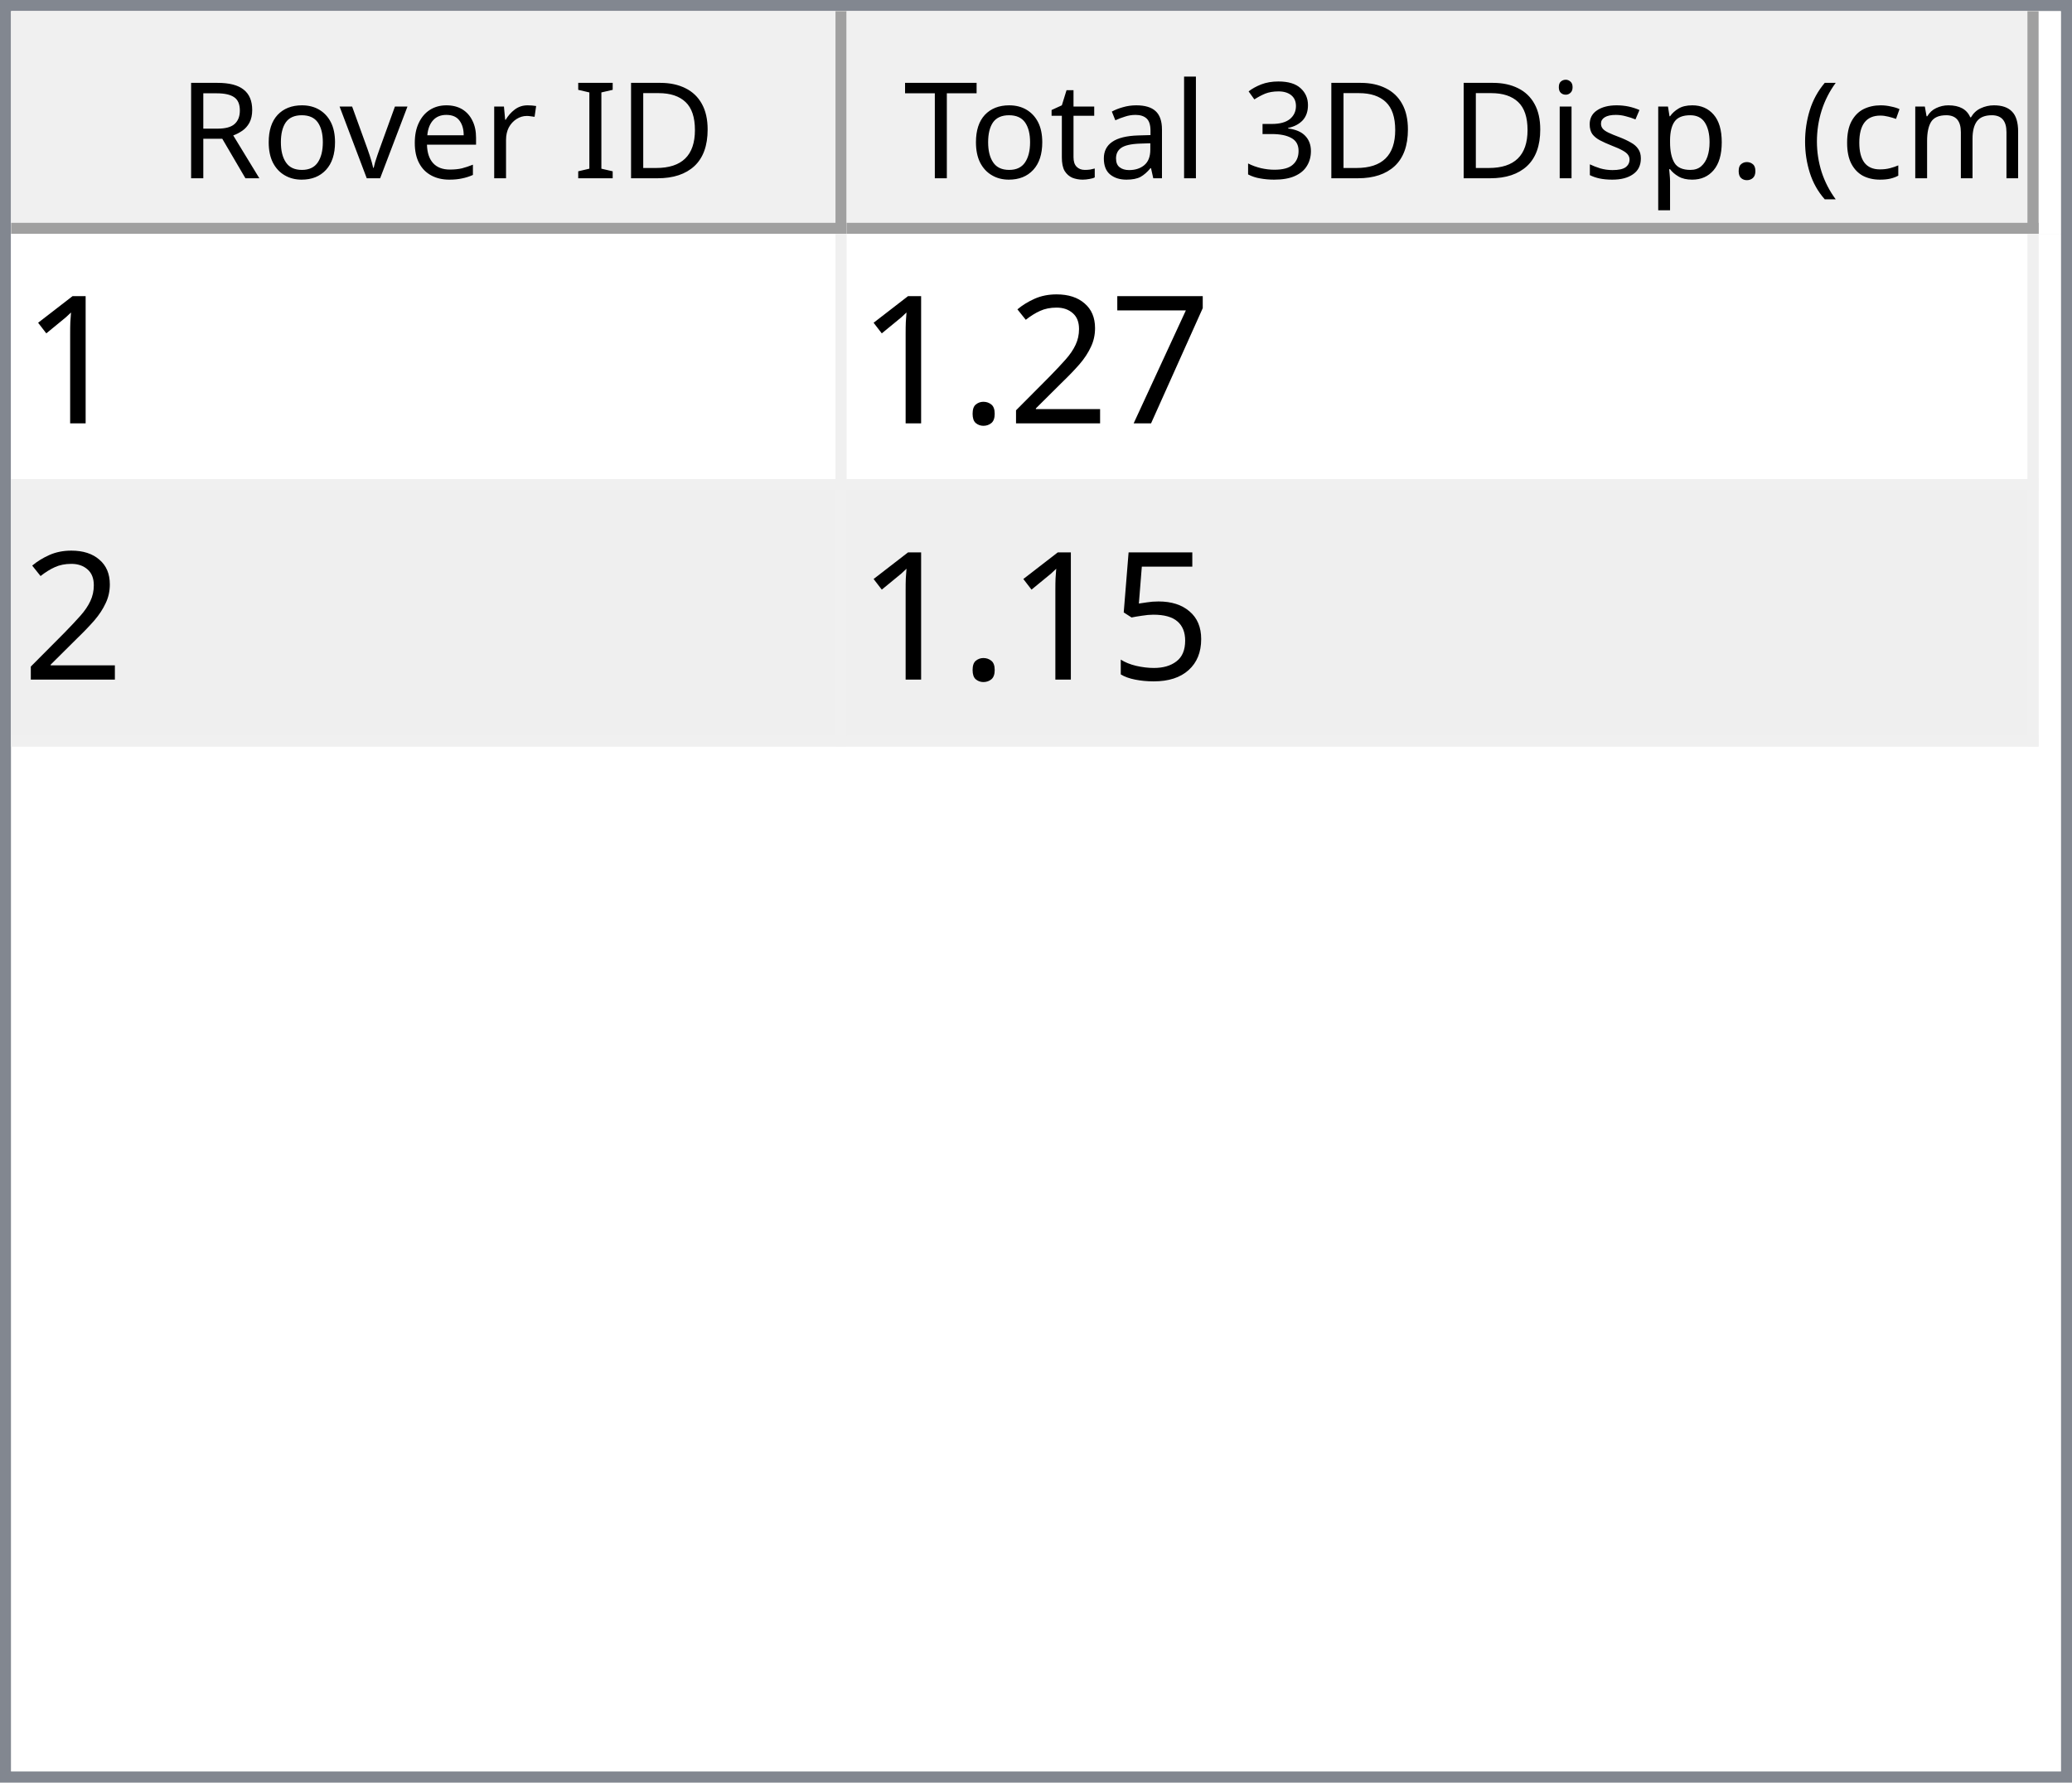
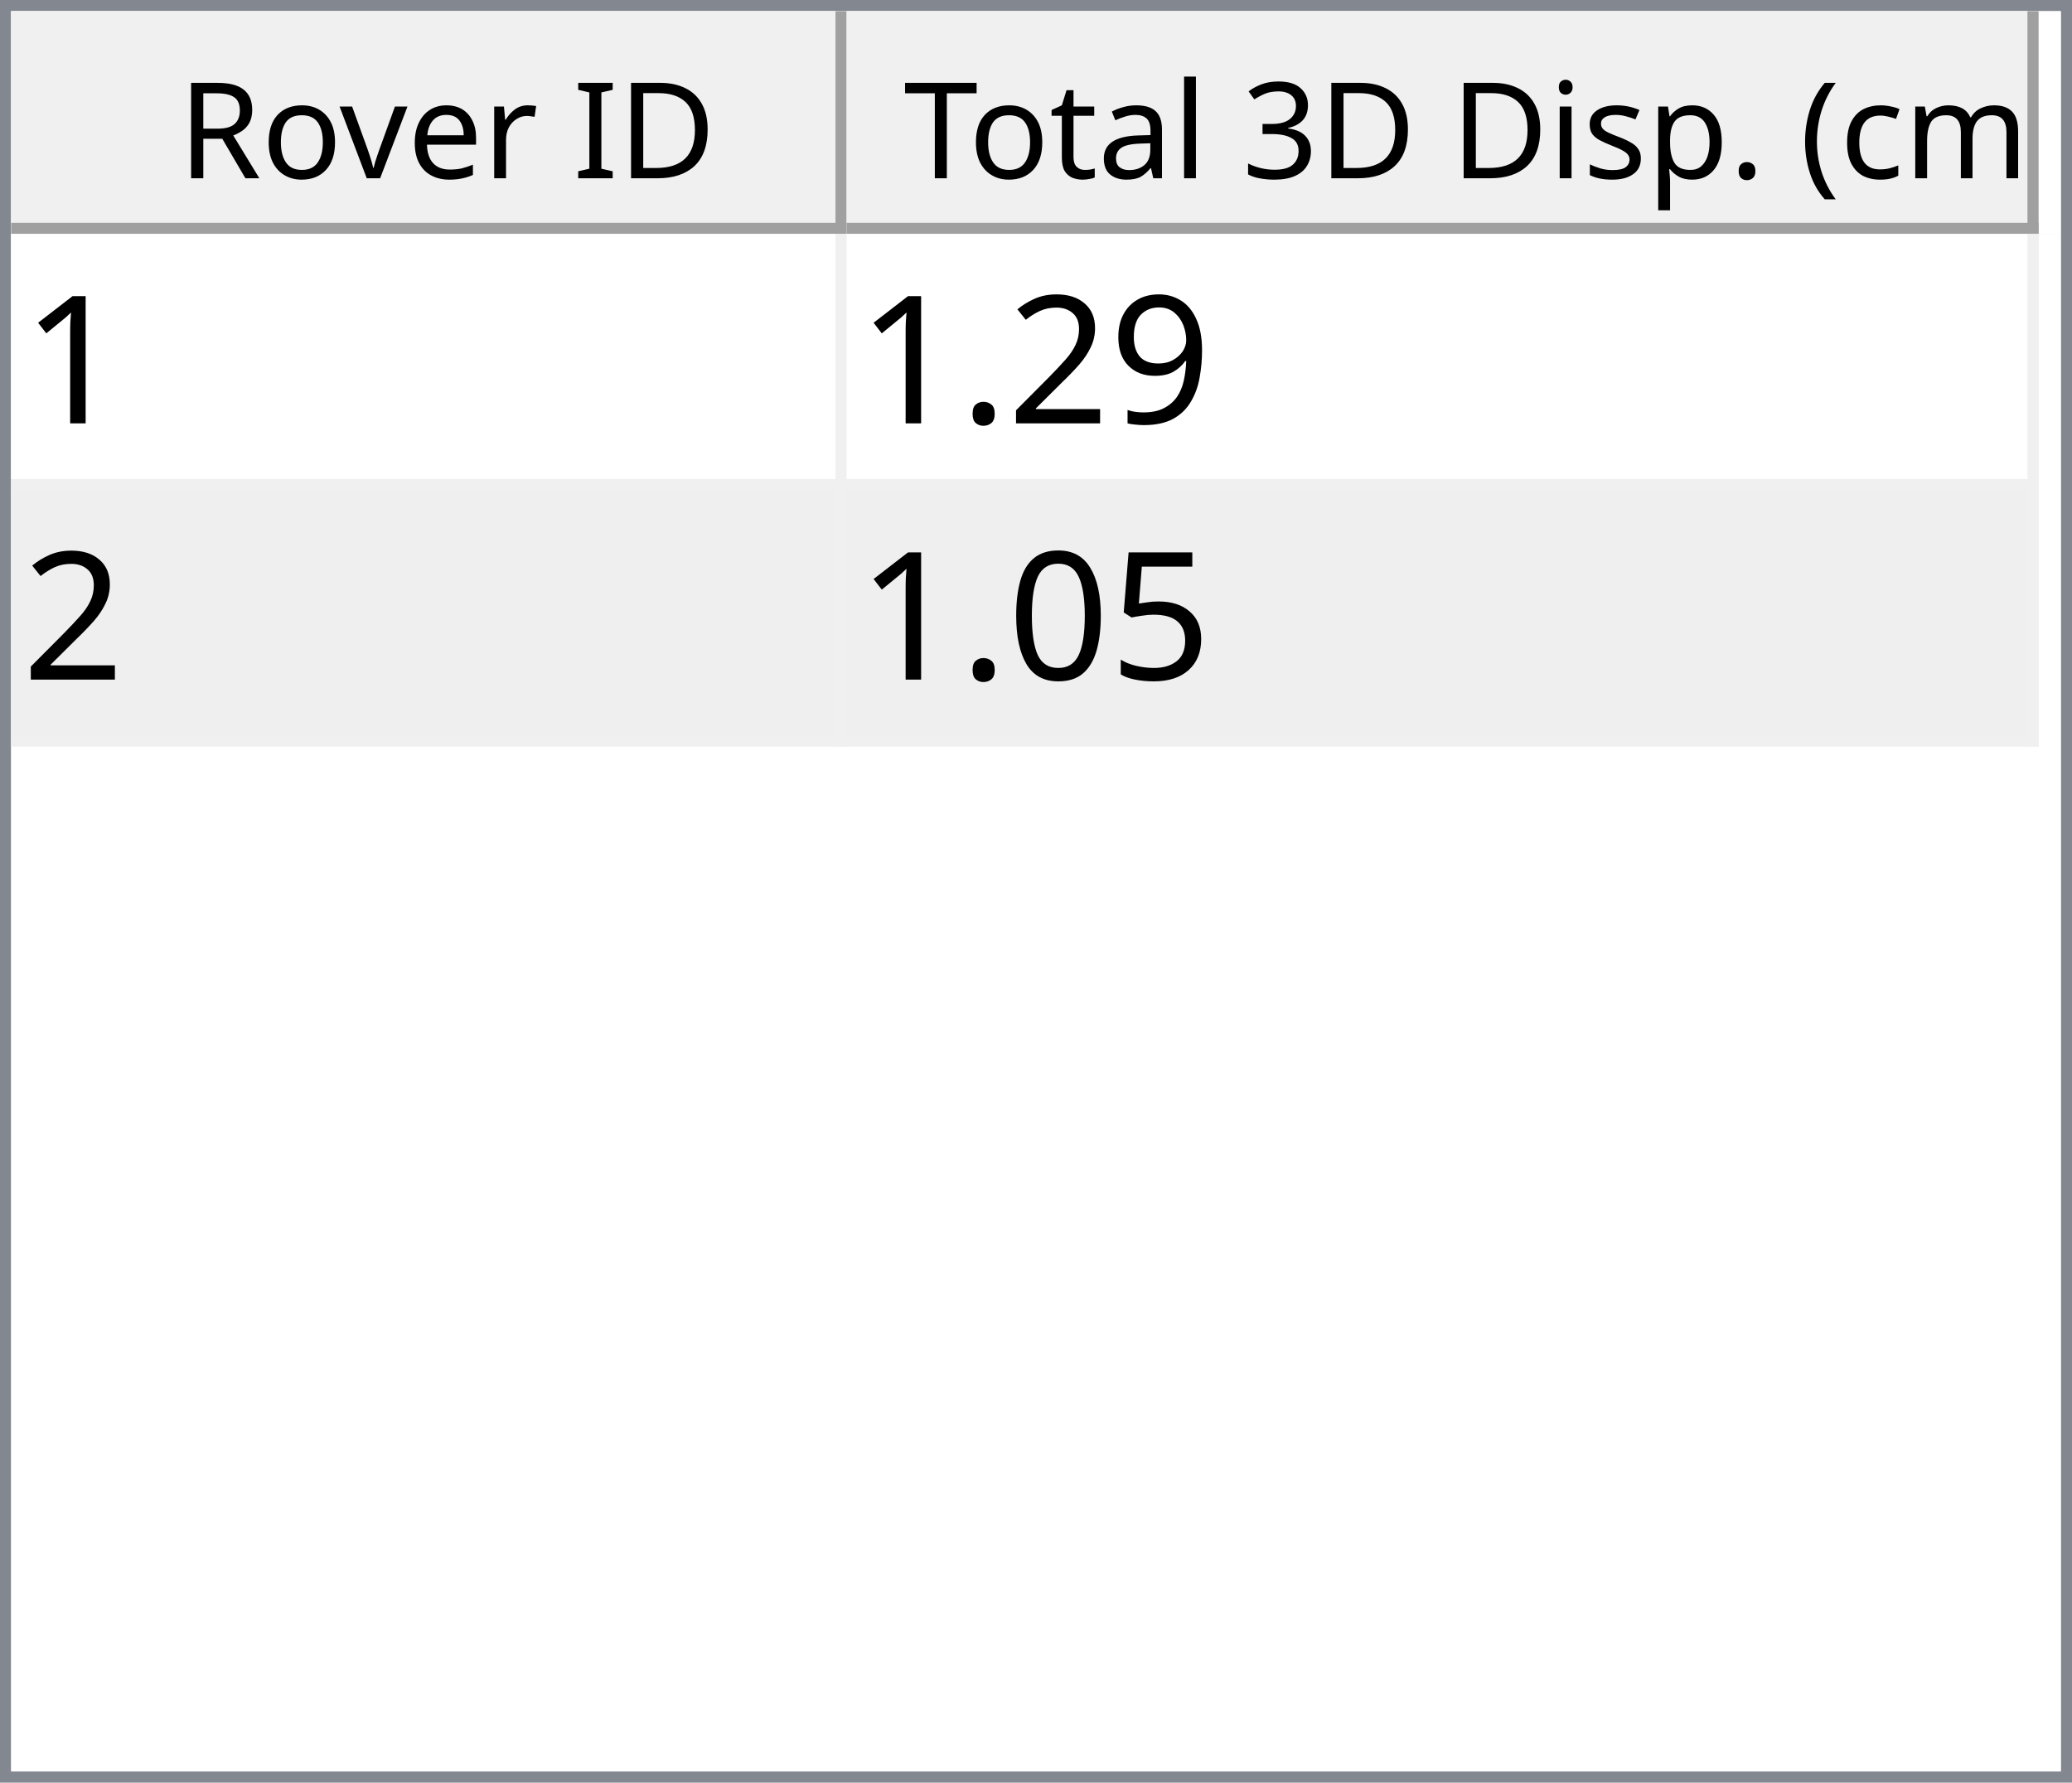
<svg xmlns="http://www.w3.org/2000/svg" style="fill-opacity:1; color-rendering:auto; color-interpolation:auto; text-rendering:auto; stroke:black; stroke-linecap:square; stroke-miterlimit:10; shape-rendering:auto; stroke-opacity:1; fill:black; stroke-dasharray:none; font-weight:normal; stroke-width:1; font-family:'Dialog'; font-style:normal; stroke-linejoin:miter; font-size:12px; stroke-dashoffset:0; image-rendering:auto;" width="186" height="160">
  <defs id="genericDefs" />
  <g>
    <defs id="defs1">
      <clipPath clipPathUnits="userSpaceOnUse" id="clipPath1">
        <path d="M0 0 L186 0 L186 160 L0 160 L0 0 Z" />
      </clipPath>
      <clipPath clipPathUnits="userSpaceOnUse" id="clipPath2">
        <path d="M0 0 L0 160 L186 160 L186 0 Z" />
      </clipPath>
      <clipPath clipPathUnits="userSpaceOnUse" id="clipPath3">
        <path d="M0 0 L0 20 L184 20 L184 0 Z" />
      </clipPath>
      <clipPath clipPathUnits="userSpaceOnUse" id="clipPath4">
        <path d="M0 0 L0 20 L75 20 L75 0 Z" />
      </clipPath>
      <clipPath clipPathUnits="userSpaceOnUse" id="clipPath5">
        <path d="M1 1 L1 19 L74 19 L74 1 Z" />
      </clipPath>
      <clipPath clipPathUnits="userSpaceOnUse" id="clipPath6">
        <path d="M0 0 L0 18 L73 18 L73 0 Z" />
      </clipPath>
      <clipPath clipPathUnits="userSpaceOnUse" id="clipPath7">
        <path d="M-0.5 -0.5 L-0.5 19.5 L74.5 19.5 L74.5 -0.5 Z" />
      </clipPath>
      <clipPath clipPathUnits="userSpaceOnUse" id="clipPath8">
        <path d="M0 0 L0 20 L107 20 L107 0 Z" />
      </clipPath>
      <clipPath clipPathUnits="userSpaceOnUse" id="clipPath9">
        <path d="M1 1 L1 19 L106 19 L106 1 Z" />
      </clipPath>
      <clipPath clipPathUnits="userSpaceOnUse" id="clipPath10">
        <path d="M0 0 L0 18 L105 18 L105 0 Z" />
      </clipPath>
      <clipPath clipPathUnits="userSpaceOnUse" id="clipPath11">
        <path d="M-0.5 -0.5 L-0.5 19.5 L106.5 19.5 L106.5 -0.5 Z" />
      </clipPath>
      <clipPath clipPathUnits="userSpaceOnUse" id="clipPath12">
        <path d="M0 0 L0 138 L184 138 L184 0 Z" />
      </clipPath>
      <clipPath clipPathUnits="userSpaceOnUse" id="clipPath13">
        <path d="M0 0 L0 46 L182 46 L182 0 Z" />
      </clipPath>
      <clipPath clipPathUnits="userSpaceOnUse" id="clipPath14">
        <path d="M-0.5 -0.5 L-0.5 45.5 L181.5 45.5 L181.5 -0.5 Z" />
      </clipPath>
      <clipPath clipPathUnits="userSpaceOnUse" id="clipPath15">
        <path d="M0 0 L0 22 L74 22 L74 0 Z" />
      </clipPath>
      <clipPath clipPathUnits="userSpaceOnUse" id="clipPath16">
        <path d="M0 0 L0 22 L106 22 L106 0 Z" />
      </clipPath>
      <font horiz-adv-x="64.551" id="font1">
        <font-face ascent="107.91" descent="25.098" units-per-em="100" style="font-style:normal; font-family:Segoe UI; font-weight:normal;" />
        <missing-glyph horiz-adv-x="64.551" d="M8.109 0 L8.109 68.266 L56.453 68.266 L56.453 0 L8.109 0 ZM15.328 7.234 L49.219 7.234 L49.219 61.031 L15.328 61.031 L15.328 7.234 Z" />
        <glyph unicode="D" horiz-adv-x="70.117" d="M9.188 0 L9.188 70.016 L28.516 70.016 Q65.531 70.016 65.531 35.891 Q65.531 19.672 55.25 9.836 Q44.969 0 27.734 0 L9.188 0 ZM17.391 62.594 L17.391 7.422 L27.828 7.422 Q41.609 7.422 49.273 14.797 Q56.938 22.172 56.938 35.688 Q56.938 62.594 28.328 62.594 L17.391 62.594 Z" />
        <glyph unicode="I" horiz-adv-x="26.611" d="M17.391 0 L9.188 0 L9.188 70.016 L17.391 70.016 L17.391 0 Z" />
        <glyph unicode=" " horiz-adv-x="27.393" d="" />
        <glyph unicode="r" horiz-adv-x="34.766" d="M34.188 41.891 Q32.078 43.5 28.125 43.5 Q23 43.5 19.555 38.672 Q16.109 33.844 16.109 25.484 L16.109 0 L8.109 0 L8.109 50 L16.109 50 L16.109 39.703 L16.312 39.703 Q18.016 44.969 21.531 47.922 Q25.047 50.875 29.391 50.875 Q32.516 50.875 34.188 50.203 L34.188 41.891 Z" />
        <glyph unicode="e" horiz-adv-x="52.295" d="M48.297 23 L12.984 23 Q13.188 14.656 17.484 10.109 Q21.781 5.562 29.297 5.562 Q37.75 5.562 44.828 11.141 L44.828 3.609 Q38.234 -1.172 27.391 -1.172 Q16.797 -1.172 10.742 5.641 Q4.688 12.453 4.688 24.812 Q4.688 36.469 11.305 43.82 Q17.922 51.172 27.734 51.172 Q37.547 51.172 42.922 44.828 Q48.297 38.484 48.297 27.203 L48.297 23 ZM40.094 29.781 Q40.047 36.719 36.75 40.578 Q33.453 44.438 27.594 44.438 Q21.922 44.438 17.969 40.383 Q14.016 36.328 13.094 29.781 L40.094 29.781 Z" />
        <glyph unicode="v" horiz-adv-x="47.9" d="M47.406 50 L27.484 0 L19.625 0 L0.688 50 L9.469 50 L22.172 13.672 Q23.578 9.672 23.922 6.688 L24.125 6.688 Q24.609 10.453 25.688 13.484 L38.969 50 L47.406 50 Z" />
        <glyph unicode="o" horiz-adv-x="58.594" d="M29 -1.172 Q17.922 -1.172 11.305 5.836 Q4.688 12.844 4.688 24.422 Q4.688 37.016 11.57 44.094 Q18.453 51.172 30.172 51.172 Q41.359 51.172 47.633 44.289 Q53.906 37.406 53.906 25.203 Q53.906 13.234 47.141 6.031 Q40.375 -1.172 29 -1.172 ZM29.594 44.438 Q21.875 44.438 17.383 39.188 Q12.891 33.938 12.891 24.703 Q12.891 15.828 17.43 10.695 Q21.969 5.562 29.594 5.562 Q37.359 5.562 41.531 10.594 Q45.703 15.625 45.703 24.906 Q45.703 34.281 41.531 39.359 Q37.359 44.438 29.594 44.438 Z" />
        <glyph unicode="R" horiz-adv-x="59.814" d="M59.375 0 L49.609 0 L37.891 19.625 Q36.281 22.359 34.766 24.289 Q33.25 26.219 31.664 27.438 Q30.078 28.656 28.25 29.219 Q26.422 29.781 24.125 29.781 L17.391 29.781 L17.391 0 L9.188 0 L9.188 70.016 L30.078 70.016 Q34.672 70.016 38.555 68.867 Q42.438 67.719 45.289 65.375 Q48.141 63.031 49.758 59.547 Q51.375 56.062 51.375 51.375 Q51.375 47.703 50.273 44.656 Q49.172 41.609 47.148 39.211 Q45.125 36.812 42.266 35.133 Q39.406 33.453 35.844 32.516 L35.844 32.328 Q37.594 31.547 38.891 30.547 Q40.188 29.547 41.359 28.18 Q42.531 26.812 43.68 25.078 Q44.828 23.344 46.234 21.047 L59.375 0 ZM17.391 62.594 L17.391 37.203 L28.516 37.203 Q31.594 37.203 34.203 38.133 Q36.812 39.062 38.719 40.797 Q40.625 42.531 41.703 45.047 Q42.781 47.562 42.781 50.688 Q42.781 56.297 39.141 59.445 Q35.5 62.594 28.609 62.594 L17.391 62.594 Z" />
        <glyph unicode=")" horiz-adv-x="30.176" d="M8.297 -15.922 L1.172 -15.922 Q16.406 2.344 16.406 26.812 Q16.406 51.469 1.078 70.016 L8.297 70.016 Q23.531 52.156 23.531 26.703 Q23.531 1.375 8.297 -15.922 Z" />
        <glyph unicode="m" horiz-adv-x="86.133" d="M79.109 0 L71.094 0 L71.094 28.719 Q71.094 37.016 68.531 40.727 Q65.969 44.438 59.906 44.438 Q54.781 44.438 51.195 39.75 Q47.609 35.062 47.609 28.516 L47.609 0 L39.594 0 L39.594 29.688 Q39.594 44.438 28.219 44.438 Q22.953 44.438 19.531 40.016 Q16.109 35.594 16.109 28.516 L16.109 0 L8.109 0 L8.109 50 L16.109 50 L16.109 42.094 L16.312 42.094 Q21.625 51.172 31.844 51.172 Q36.969 51.172 40.773 48.312 Q44.578 45.453 46 40.828 Q51.562 51.172 62.594 51.172 Q79.109 51.172 79.109 30.812 L79.109 0 Z" />
        <glyph unicode="c" horiz-adv-x="46.191" d="M42.188 2.297 Q36.422 -1.172 28.516 -1.172 Q17.828 -1.172 11.258 5.789 Q4.688 12.75 4.688 23.828 Q4.688 36.188 11.766 43.68 Q18.844 51.172 30.672 51.172 Q37.25 51.172 42.281 48.734 L42.281 40.531 Q36.719 44.438 30.375 44.438 Q22.703 44.438 17.797 38.945 Q12.891 33.453 12.891 24.516 Q12.891 15.719 17.508 10.641 Q22.125 5.562 29.891 5.562 Q36.422 5.562 42.188 9.906 L42.188 2.297 Z" />
        <glyph unicode="(" horiz-adv-x="30.176" d="M29.109 -15.922 L21.969 -15.922 Q6.844 1.375 6.844 26.703 Q6.844 52.156 21.969 70.016 L29.203 70.016 Q13.875 51.469 13.875 26.812 Q13.875 2.344 29.109 -15.922 Z" />
        <glyph unicode="." horiz-adv-x="21.68" d="M10.891 -1.078 Q8.641 -1.078 7.055 0.539 Q5.469 2.156 5.469 4.391 Q5.469 6.641 7.055 8.273 Q8.641 9.906 10.891 9.906 Q13.188 9.906 14.797 8.273 Q16.406 6.641 16.406 4.391 Q16.406 2.156 14.797 0.539 Q13.188 -1.078 10.891 -1.078 Z" />
        <glyph unicode="p" horiz-adv-x="58.789" d="M16.312 7.234 L16.109 7.234 L16.109 -23 L8.109 -23 L8.109 50 L16.109 50 L16.109 41.219 L16.312 41.219 Q22.219 51.172 33.594 51.172 Q43.266 51.172 48.688 44.461 Q54.109 37.75 54.109 26.469 Q54.109 13.922 48 6.375 Q41.891 -1.172 31.297 -1.172 Q21.578 -1.172 16.312 7.234 ZM16.109 27.391 L16.109 20.406 Q16.109 14.203 20.141 9.883 Q24.172 5.562 30.375 5.562 Q37.641 5.562 41.773 11.133 Q45.906 16.703 45.906 26.609 Q45.906 34.969 42.047 39.703 Q38.188 44.438 31.594 44.438 Q24.609 44.438 20.359 39.578 Q16.109 34.719 16.109 27.391 Z" />
        <glyph unicode="s" horiz-adv-x="42.432" d="M5.078 1.812 L5.078 10.406 Q11.625 5.562 19.484 5.562 Q30.031 5.562 30.031 12.594 Q30.031 14.594 29.125 15.992 Q28.219 17.391 26.68 18.461 Q25.141 19.531 23.07 20.383 Q21 21.234 18.609 22.172 Q15.281 23.484 12.766 24.828 Q10.25 26.172 8.57 27.859 Q6.891 29.547 6.031 31.695 Q5.172 33.844 5.172 36.719 Q5.172 40.234 6.789 42.945 Q8.406 45.656 11.086 47.484 Q13.766 49.312 17.211 50.242 Q20.656 51.172 24.312 51.172 Q30.812 51.172 35.938 48.922 L35.938 40.828 Q30.422 44.438 23.25 44.438 Q21 44.438 19.195 43.922 Q17.391 43.406 16.094 42.477 Q14.797 41.547 14.086 40.258 Q13.375 38.969 13.375 37.406 Q13.375 35.453 14.086 34.133 Q14.797 32.812 16.164 31.789 Q17.531 30.766 19.484 29.938 Q21.438 29.109 23.922 28.125 Q27.25 26.859 29.883 25.516 Q32.516 24.172 34.375 22.484 Q36.234 20.797 37.234 18.602 Q38.234 16.406 38.234 13.375 Q38.234 9.672 36.602 6.938 Q34.969 4.203 32.234 2.398 Q29.5 0.594 25.93 -0.289 Q22.359 -1.172 18.453 -1.172 Q10.75 -1.172 5.078 1.812 Z" />
        <glyph unicode="i" horiz-adv-x="24.219" d="M12.203 62.703 Q10.062 62.703 8.547 64.164 Q7.031 65.625 7.031 67.875 Q7.031 70.125 8.547 71.609 Q10.062 73.094 12.203 73.094 Q14.406 73.094 15.945 71.609 Q17.484 70.125 17.484 67.875 Q17.484 65.719 15.945 64.211 Q14.406 62.703 12.203 62.703 ZM16.109 0 L8.109 0 L8.109 50 L16.109 50 L16.109 0 Z" />
        <glyph unicode="3" horiz-adv-x="53.906" d="M46.531 19.828 Q46.531 15.094 44.75 11.211 Q42.969 7.328 39.719 4.57 Q36.469 1.812 31.93 0.297 Q27.391 -1.219 21.922 -1.219 Q11.922 -1.219 6 2.594 L6 11.188 Q13.094 5.609 22.219 5.609 Q25.875 5.609 28.828 6.539 Q31.781 7.469 33.906 9.227 Q36.031 10.984 37.18 13.477 Q38.328 15.969 38.328 19.094 Q38.328 32.812 18.797 32.812 L12.984 32.812 L12.984 39.594 L18.5 39.594 Q35.797 39.594 35.797 52.484 Q35.797 64.406 22.609 64.406 Q15.188 64.406 8.688 59.422 L8.688 67.188 Q15.375 71.188 24.609 71.188 Q29 71.188 32.57 69.969 Q36.141 68.75 38.68 66.555 Q41.219 64.359 42.609 61.281 Q44 58.203 44 54.5 Q44 40.672 30.031 36.719 L30.031 36.531 Q33.594 36.141 36.625 34.797 Q39.656 33.453 41.852 31.305 Q44.047 29.156 45.289 26.25 Q46.531 23.344 46.531 19.828 Z" />
        <glyph unicode="l" horiz-adv-x="24.219" d="M16.109 0 L8.109 0 L8.109 74.031 L16.109 74.031 L16.109 0 Z" />
        <glyph unicode="a" horiz-adv-x="50.879" d="M43.891 0 L35.891 0 L35.891 7.812 L35.688 7.812 Q30.469 -1.172 20.312 -1.172 Q12.844 -1.172 8.617 2.781 Q4.391 6.734 4.391 13.281 Q4.391 27.297 20.906 29.594 L35.891 31.688 Q35.891 44.438 25.594 44.438 Q16.547 44.438 9.281 38.281 L9.281 46.484 Q16.656 51.172 26.266 51.172 Q43.891 51.172 43.891 32.516 L43.891 0 ZM35.891 25.297 L23.828 23.641 Q18.266 22.859 15.43 20.875 Q12.594 18.891 12.594 13.875 Q12.594 10.203 15.211 7.883 Q17.828 5.562 22.172 5.562 Q28.125 5.562 32.008 9.742 Q35.891 13.922 35.891 20.312 L35.891 25.297 Z" />
        <glyph unicode="t" horiz-adv-x="33.887" d="M31.297 0.484 Q28.469 -1.078 23.828 -1.078 Q10.688 -1.078 10.688 13.578 L10.688 43.172 L2.094 43.172 L2.094 50 L10.688 50 L10.688 62.203 L18.703 64.797 L18.703 50 L31.297 50 L31.297 43.172 L18.703 43.172 L18.703 14.984 Q18.703 9.969 20.414 7.82 Q22.125 5.672 26.078 5.672 Q29.109 5.672 31.297 7.328 L31.297 0.484 Z" />
        <glyph unicode="T" horiz-adv-x="52.393" d="M50.594 62.594 L30.375 62.594 L30.375 0 L22.172 0 L22.172 62.594 L2 62.594 L2 70.016 L50.594 70.016 L50.594 62.594 Z" />
      </font>
      <font horiz-adv-x="75.0" id="font2">
        <font-face ascent="100.537" descent="21.973" units-per-em="100" style="font-style:normal; font-family:sans-serif; font-weight:normal;" />
        <missing-glyph horiz-adv-x="75.0" d="M12.5 0 L12.5 62.5 L62.5 62.5 L62.5 0 L12.5 0 ZM14.062 1.562 L60.938 1.562 L60.938 60.938 L14.062 60.938 L14.062 1.562 Z" />
        <glyph unicode="1" horiz-adv-x="55.615" d="M37.25 0 L28.469 0 L28.469 56 Q25.297 52.984 20.141 49.953 Q14.984 46.922 10.891 45.406 L10.891 53.906 Q18.266 57.375 23.781 62.305 Q29.297 67.234 31.594 71.875 L37.25 71.875 L37.25 0 Z" />
-         <glyph unicode="7" horiz-adv-x="55.615" d="M4.734 62.203 L4.734 70.656 L51.078 70.656 L51.078 63.812 Q44.234 56.547 37.523 44.484 Q30.812 32.422 27.156 19.672 Q24.516 10.688 23.781 0 L14.75 0 Q14.891 8.453 18.062 20.414 Q21.234 32.375 27.172 43.484 Q33.109 54.594 39.797 62.203 L4.734 62.203 Z" />
+         <glyph unicode="9" horiz-adv-x="55.615" d="M5.469 16.547 L13.922 17.328 Q14.984 11.375 18.016 8.688 Q21.047 6 25.781 6 Q29.828 6 32.883 7.859 Q35.938 9.719 37.891 12.82 Q39.844 15.922 41.164 21.195 Q42.484 26.469 42.484 31.938 Q42.484 32.516 42.438 33.688 Q39.797 29.5 35.234 26.883 Q30.672 24.266 25.344 24.266 Q16.453 24.266 10.305 30.711 Q4.156 37.156 4.156 47.703 Q4.156 58.594 10.578 65.234 Q17 71.875 26.656 71.875 Q33.641 71.875 39.43 68.117 Q45.219 64.359 48.219 57.398 Q51.219 50.438 51.219 37.25 Q51.219 23.531 48.242 15.406 Q45.266 7.281 39.383 3.031 Q33.5 -1.219 25.594 -1.219 Q17.188 -1.219 11.867 3.445 Q6.547 8.109 5.469 16.547 ZM41.453 48.141 Q41.453 55.719 37.43 60.156 Q33.406 64.594 27.734 64.594 Q21.875 64.594 17.531 59.812 Q13.188 55.031 13.188 47.406 Q13.188 40.578 17.312 36.305 Q21.438 32.031 27.484 32.031 Q33.594 32.031 37.523 36.305 Q41.453 40.578 41.453 48.141 Z" />
        <glyph unicode="2" horiz-adv-x="55.615" d="M50.344 8.453 L50.344 0 L3.031 0 Q2.938 3.172 4.047 6.109 Q5.859 10.938 9.836 15.625 Q13.812 20.312 21.344 26.469 Q33.016 36.031 37.117 41.625 Q41.219 47.219 41.219 52.203 Q41.219 57.422 37.477 61.008 Q33.734 64.594 27.734 64.594 Q21.391 64.594 17.578 60.789 Q13.766 56.984 13.719 50.25 L4.688 51.172 Q5.609 61.281 11.664 66.578 Q17.719 71.875 27.938 71.875 Q38.234 71.875 44.242 66.164 Q50.25 60.453 50.25 52 Q50.25 47.703 48.492 43.555 Q46.734 39.406 42.656 34.812 Q38.578 30.219 29.109 22.219 Q21.188 15.578 18.945 13.211 Q16.703 10.844 15.234 8.453 L50.344 8.453 Z" />
        <glyph unicode="." horiz-adv-x="27.783" d="M9.078 0 L9.078 10.016 L19.094 10.016 L19.094 0 L9.078 0 Z" />
        <glyph unicode="5" horiz-adv-x="55.615" d="M4.156 18.75 L13.375 19.531 Q14.406 12.797 18.141 9.398 Q21.875 6 27.156 6 Q33.5 6 37.891 10.789 Q42.281 15.578 42.281 23.484 Q42.281 31 38.062 35.352 Q33.844 39.703 27 39.703 Q22.75 39.703 19.336 37.773 Q15.922 35.844 13.969 32.766 L5.719 33.844 L12.641 70.609 L48.25 70.609 L48.25 62.203 L19.672 62.203 L15.828 42.969 Q22.266 47.469 29.344 47.469 Q38.719 47.469 45.164 40.969 Q51.609 34.469 51.609 24.266 Q51.609 14.547 45.953 7.469 Q39.062 -1.219 27.156 -1.219 Q17.391 -1.219 11.211 4.25 Q5.031 9.719 4.156 18.75 Z" />
+         <glyph unicode="0" horiz-adv-x="55.615" d="M4.156 35.297 Q4.156 48 6.766 55.742 Q9.375 63.484 14.523 67.68 Q19.672 71.875 27.484 71.875 Q33.25 71.875 37.594 69.555 Q41.938 67.234 44.773 62.867 Q47.609 58.5 49.219 52.227 Q50.828 45.953 50.828 35.297 Q50.828 22.703 48.242 14.969 Q45.656 7.234 40.508 3.008 Q35.359 -1.219 27.484 -1.219 Q17.141 -1.219 11.234 6.203 Q4.156 15.141 4.156 35.297 ZM13.188 35.297 Q13.188 17.672 17.312 11.836 Q21.438 6 27.484 6 Q33.547 6 37.672 11.859 Q41.797 17.719 41.797 35.297 Q41.797 52.984 37.672 58.789 Q33.547 64.594 27.391 64.594 Q21.344 64.594 17.719 59.469 Q13.188 52.938 13.188 35.297 Z" />
      </font>
    </defs>
    <g style="fill:white; stroke:white;">
      <rect x="0" y="0" width="186" style="clip-path:url(#clipPath1); stroke:none;" height="160" />
    </g>
    <g style="fill:white; text-rendering:optimizeSpeed; color-rendering:optimizeSpeed; image-rendering:optimizeSpeed; shape-rendering:crispEdges; stroke:white; color-interpolation:sRGB;">
      <rect x="0" width="186" height="160" y="0" style="stroke:none;" />
      <path style="stroke:none;" d="M0 160 L186 160 L186 0 L0 0 Z" />
    </g>
    <g style="fill:rgb(240,240,240); font-family:'Segoe UI'; stroke:rgb(240,240,240);">
      <rect x="0" y="0" width="186" style="clip-path:url(#clipPath2); stroke:none;" height="160" />
    </g>
    <g style="fill:rgb(130,135,144); font-family:'Segoe UI'; stroke:rgb(130,135,144);">
      <path d="M0 0 L186 0 L186 160 L0 160 L0 0 ZM1 1 L185 1 L185 159 L1 159 L1 1 Z" style="fill-rule:evenodd; clip-path:url(#clipPath2); stroke:none;" />
    </g>
    <g style="fill:white; font-family:'Segoe UI'; stroke:white;" transform="translate(1,1)">
      <rect x="0" y="0" width="184" style="clip-path:url(#clipPath3); stroke:none;" height="20" />
    </g>
    <g style="fill:rgb(240,240,240); font-family:'Segoe UI'; stroke:rgb(240,240,240);" transform="translate(1,1)">
      <rect x="0" y="0" width="75" style="clip-path:url(#clipPath4); stroke:none;" height="20" />
    </g>
    <g style="font-family:'Segoe UI';" transform="translate(2,2)">
      <text x="14" xml:space="preserve" y="14" style="clip-path:url(#clipPath6); stroke:none;">Rover ID</text>
    </g>
    <g style="fill:rgb(160,160,160); font-family:'Segoe UI'; stroke:rgb(160,160,160); stroke-linejoin:bevel;" transform="translate(1.5,1.5)">
      <line x1="74" x2="74" y1="0" style="fill:none; clip-path:url(#clipPath7);" y2="19" />
    </g>
    <g style="fill:rgb(160,160,160); font-family:'Segoe UI'; stroke:rgb(160,160,160); stroke-linejoin:bevel;" transform="matrix(1,0,0,1,1,1) translate(0.5,0.5)">
      <line x1="0" x2="74" y1="19" style="fill:none; clip-path:url(#clipPath7);" y2="19" />
    </g>
    <g style="fill:rgb(240,240,240); font-family:'Segoe UI'; stroke:rgb(240,240,240);" transform="translate(76,1)">
      <rect x="0" y="0" width="107" style="clip-path:url(#clipPath8); stroke:none;" height="20" />
    </g>
    <g style="font-family:'Segoe UI';" transform="translate(77,2)">
      <text x="1" xml:space="preserve" y="14" style="clip-path:url(#clipPath10); stroke:none;"> Total 3D Disp. (cm)</text>
    </g>
    <g style="fill:rgb(160,160,160); font-family:'Segoe UI'; stroke:rgb(160,160,160); stroke-linejoin:bevel;" transform="translate(76.5,1.5)">
      <line x1="106" x2="106" y1="0" style="fill:none; clip-path:url(#clipPath11);" y2="19" />
    </g>
    <g style="fill:rgb(160,160,160); font-family:'Segoe UI'; stroke:rgb(160,160,160); stroke-linejoin:bevel;" transform="matrix(1,0,0,1,76,1) translate(0.5,0.5)">
      <line x1="0" x2="106" y1="19" style="fill:none; clip-path:url(#clipPath11);" y2="19" />
    </g>
    <g style="fill:white; font-family:'Segoe UI'; stroke:white;" transform="translate(1,21)">
      <rect x="0" y="0" width="184" style="clip-path:url(#clipPath12); stroke:none;" height="138" />
    </g>
    <g style="fill:rgb(240,240,240); font-size:16px; font-family:sans-serif; stroke:rgb(240,240,240);" transform="translate(1,21)">
      <rect x="0" y="0" width="182" style="clip-path:url(#clipPath13); stroke:none;" height="46" />
      <line transform="translate(0.5,0.5)" x1="0" x2="181" y1="22" style="clip-path:url(#clipPath14); fill:none; stroke-linejoin:bevel;" y2="22" />
    </g>
    <g transform="matrix(1,0,0,1,1,21) translate(0.5,0.5)" style="fill:rgb(240,240,240); font-size:16px; font-family:sans-serif; stroke:rgb(240,240,240); stroke-linejoin:bevel;">
      <line x1="0" x2="181" y1="45" style="fill:none; clip-path:url(#clipPath14);" y2="45" />
    </g>
    <g transform="matrix(1,0,0,1,1,21) translate(0.5,0.5)" style="fill:rgb(240,240,240); font-size:16px; font-family:sans-serif; stroke:rgb(240,240,240); stroke-linejoin:bevel;">
      <line x1="74" x2="74" y1="0" style="fill:none; clip-path:url(#clipPath14);" y2="45" />
    </g>
    <g transform="matrix(1,0,0,1,1,21) translate(0.5,0.5)" style="fill:rgb(240,240,240); font-size:16px; font-family:sans-serif; stroke:rgb(240,240,240); stroke-linejoin:bevel;">
      <line x1="181" x2="181" y1="0" style="fill:none; clip-path:url(#clipPath14);" y2="45" />
    </g>
    <g style="fill:white; font-size:16px; font-family:sans-serif; stroke:white;" transform="matrix(1,0,0,1,1,21)">
      <rect x="0" y="0" width="74" style="clip-path:url(#clipPath15); stroke:none;" height="22" />
      <text x="1" y="17" style="fill:black; clip-path:url(#clipPath15); stroke:none;" xml:space="preserve">1</text>
    </g>
    <g style="fill:white; font-size:16px; font-family:sans-serif; stroke:white;" transform="matrix(1,0,0,1,1,21) translate(75,0)">
      <rect x="0" y="0" width="106" style="clip-path:url(#clipPath16); stroke:none;" height="22" />
-       <text x="1" y="17" style="fill:black; clip-path:url(#clipPath16); stroke:none;" xml:space="preserve">1.27</text>
+       <text x="1" y="17" style="fill:black; clip-path:url(#clipPath16); stroke:none;" xml:space="preserve">1.29</text>
    </g>
    <g style="fill:rgb(239,239,239); font-size:16px; font-family:sans-serif; stroke:rgb(239,239,239);" transform="matrix(1,0,0,1,1,21) translate(0,23)">
      <rect x="0" y="0" width="74" style="clip-path:url(#clipPath15); stroke:none;" height="22" />
      <text x="1" y="17" style="fill:black; clip-path:url(#clipPath15); stroke:none;" xml:space="preserve">2</text>
    </g>
    <g style="fill:rgb(239,239,239); font-size:16px; font-family:sans-serif; stroke:rgb(239,239,239);" transform="matrix(1,0,0,1,1,21) translate(75,23)">
      <rect x="0" y="0" width="106" style="clip-path:url(#clipPath16); stroke:none;" height="22" />
-       <text x="1" y="17" style="fill:black; clip-path:url(#clipPath16); stroke:none;" xml:space="preserve">1.15</text>
+       <text x="1" y="17" style="fill:black; clip-path:url(#clipPath16); stroke:none;" xml:space="preserve">1.05</text>
    </g>
  </g>
</svg>
